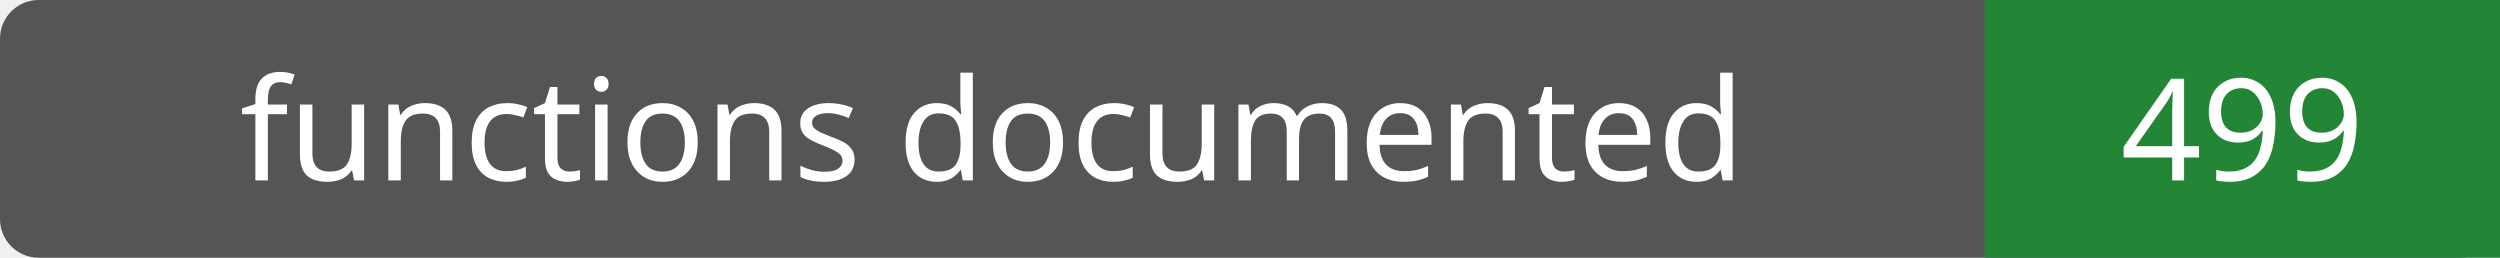
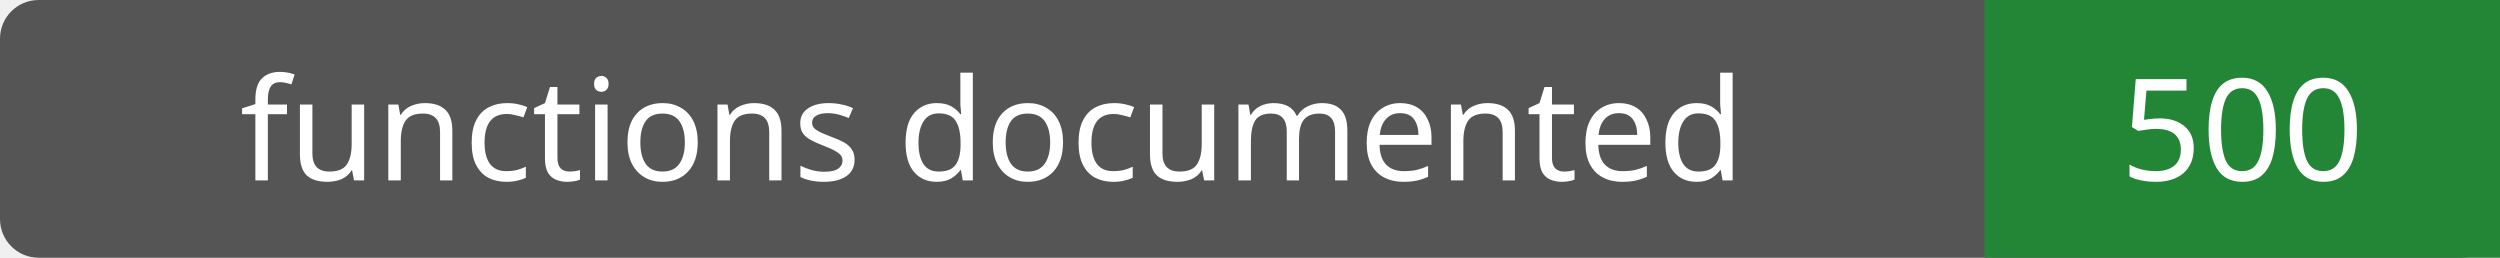
- <svg xmlns="http://www.w3.org/2000/svg" width="194" height="20" role="img" aria-label="functions documented: 499">
+ <svg xmlns="http://www.w3.org/2000/svg" width="194" height="20" role="img" aria-label="functions documented: 500">
  <rect width="194" height="20" rx="3" fill="#555" />
  <path fill="#238636" d="M154 0h40v20H154z" />
  <g fill="#fff" text-anchor="middle" font-family="Verdana,sans-serif" font-size="11">
    <text x="77.0" y="14">functions documented</text>
-     <text x="174.0" y="14">499</text>
+     <text x="174.0" y="14">500</text>
  </g>
</svg>
